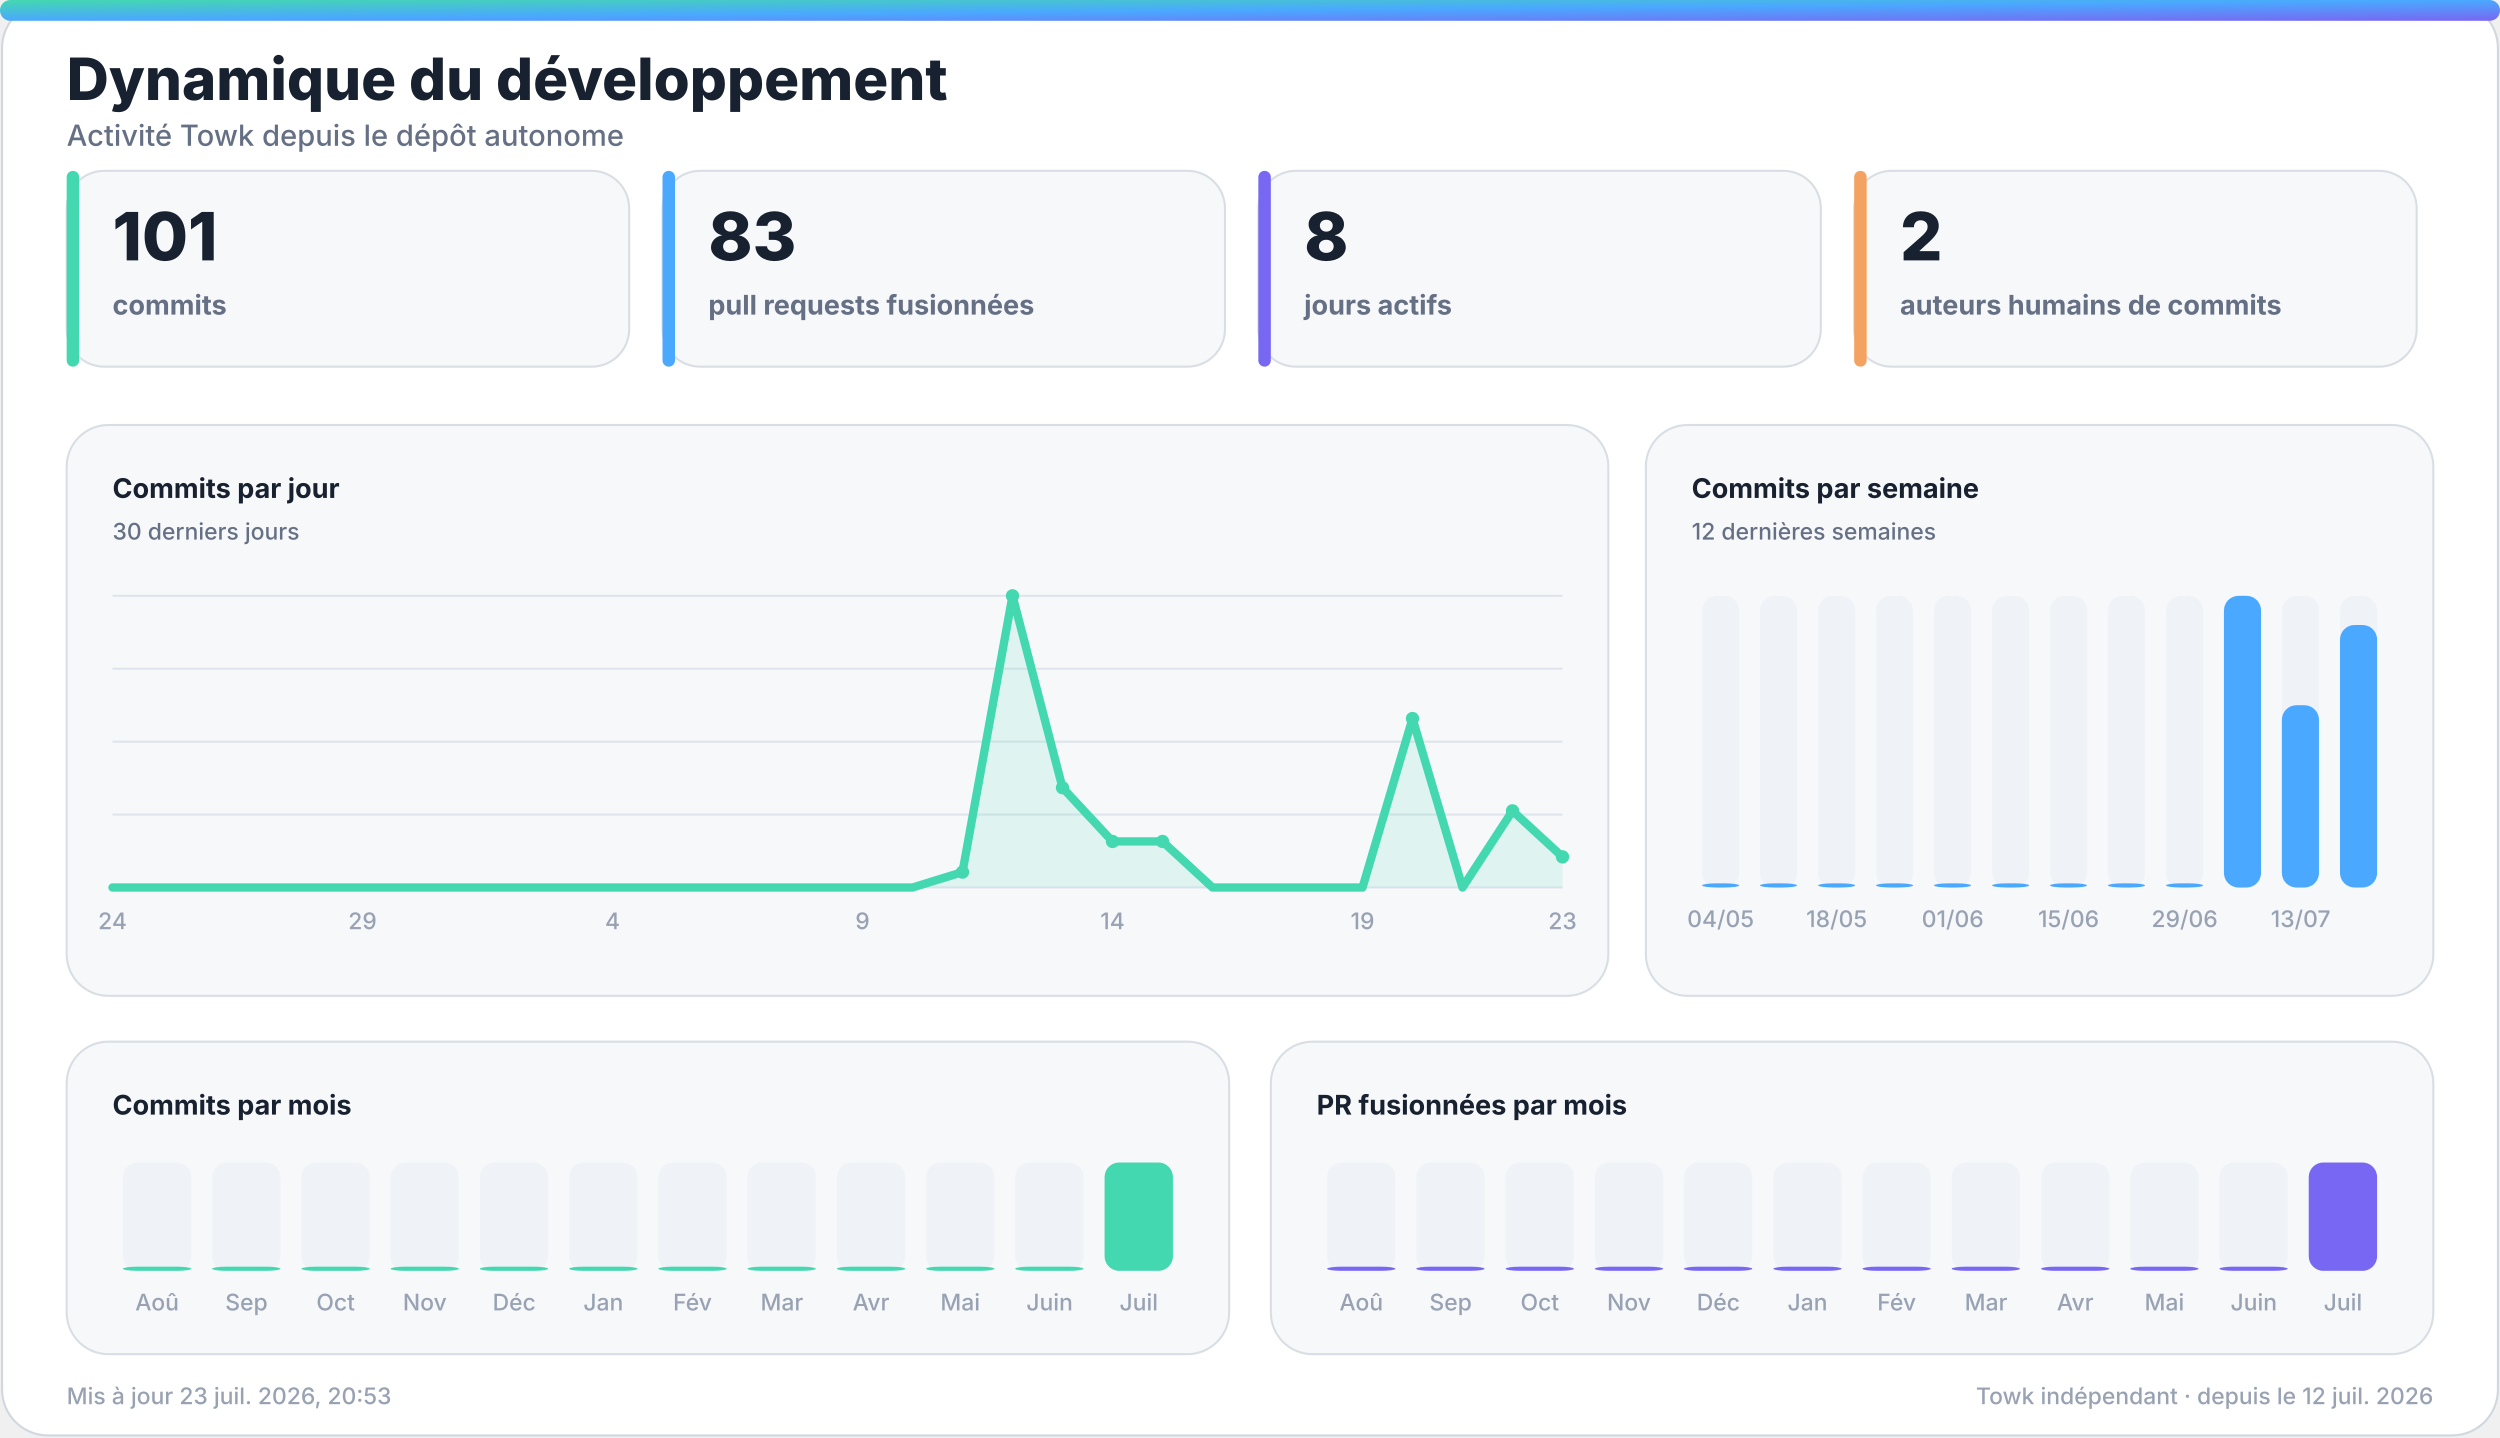
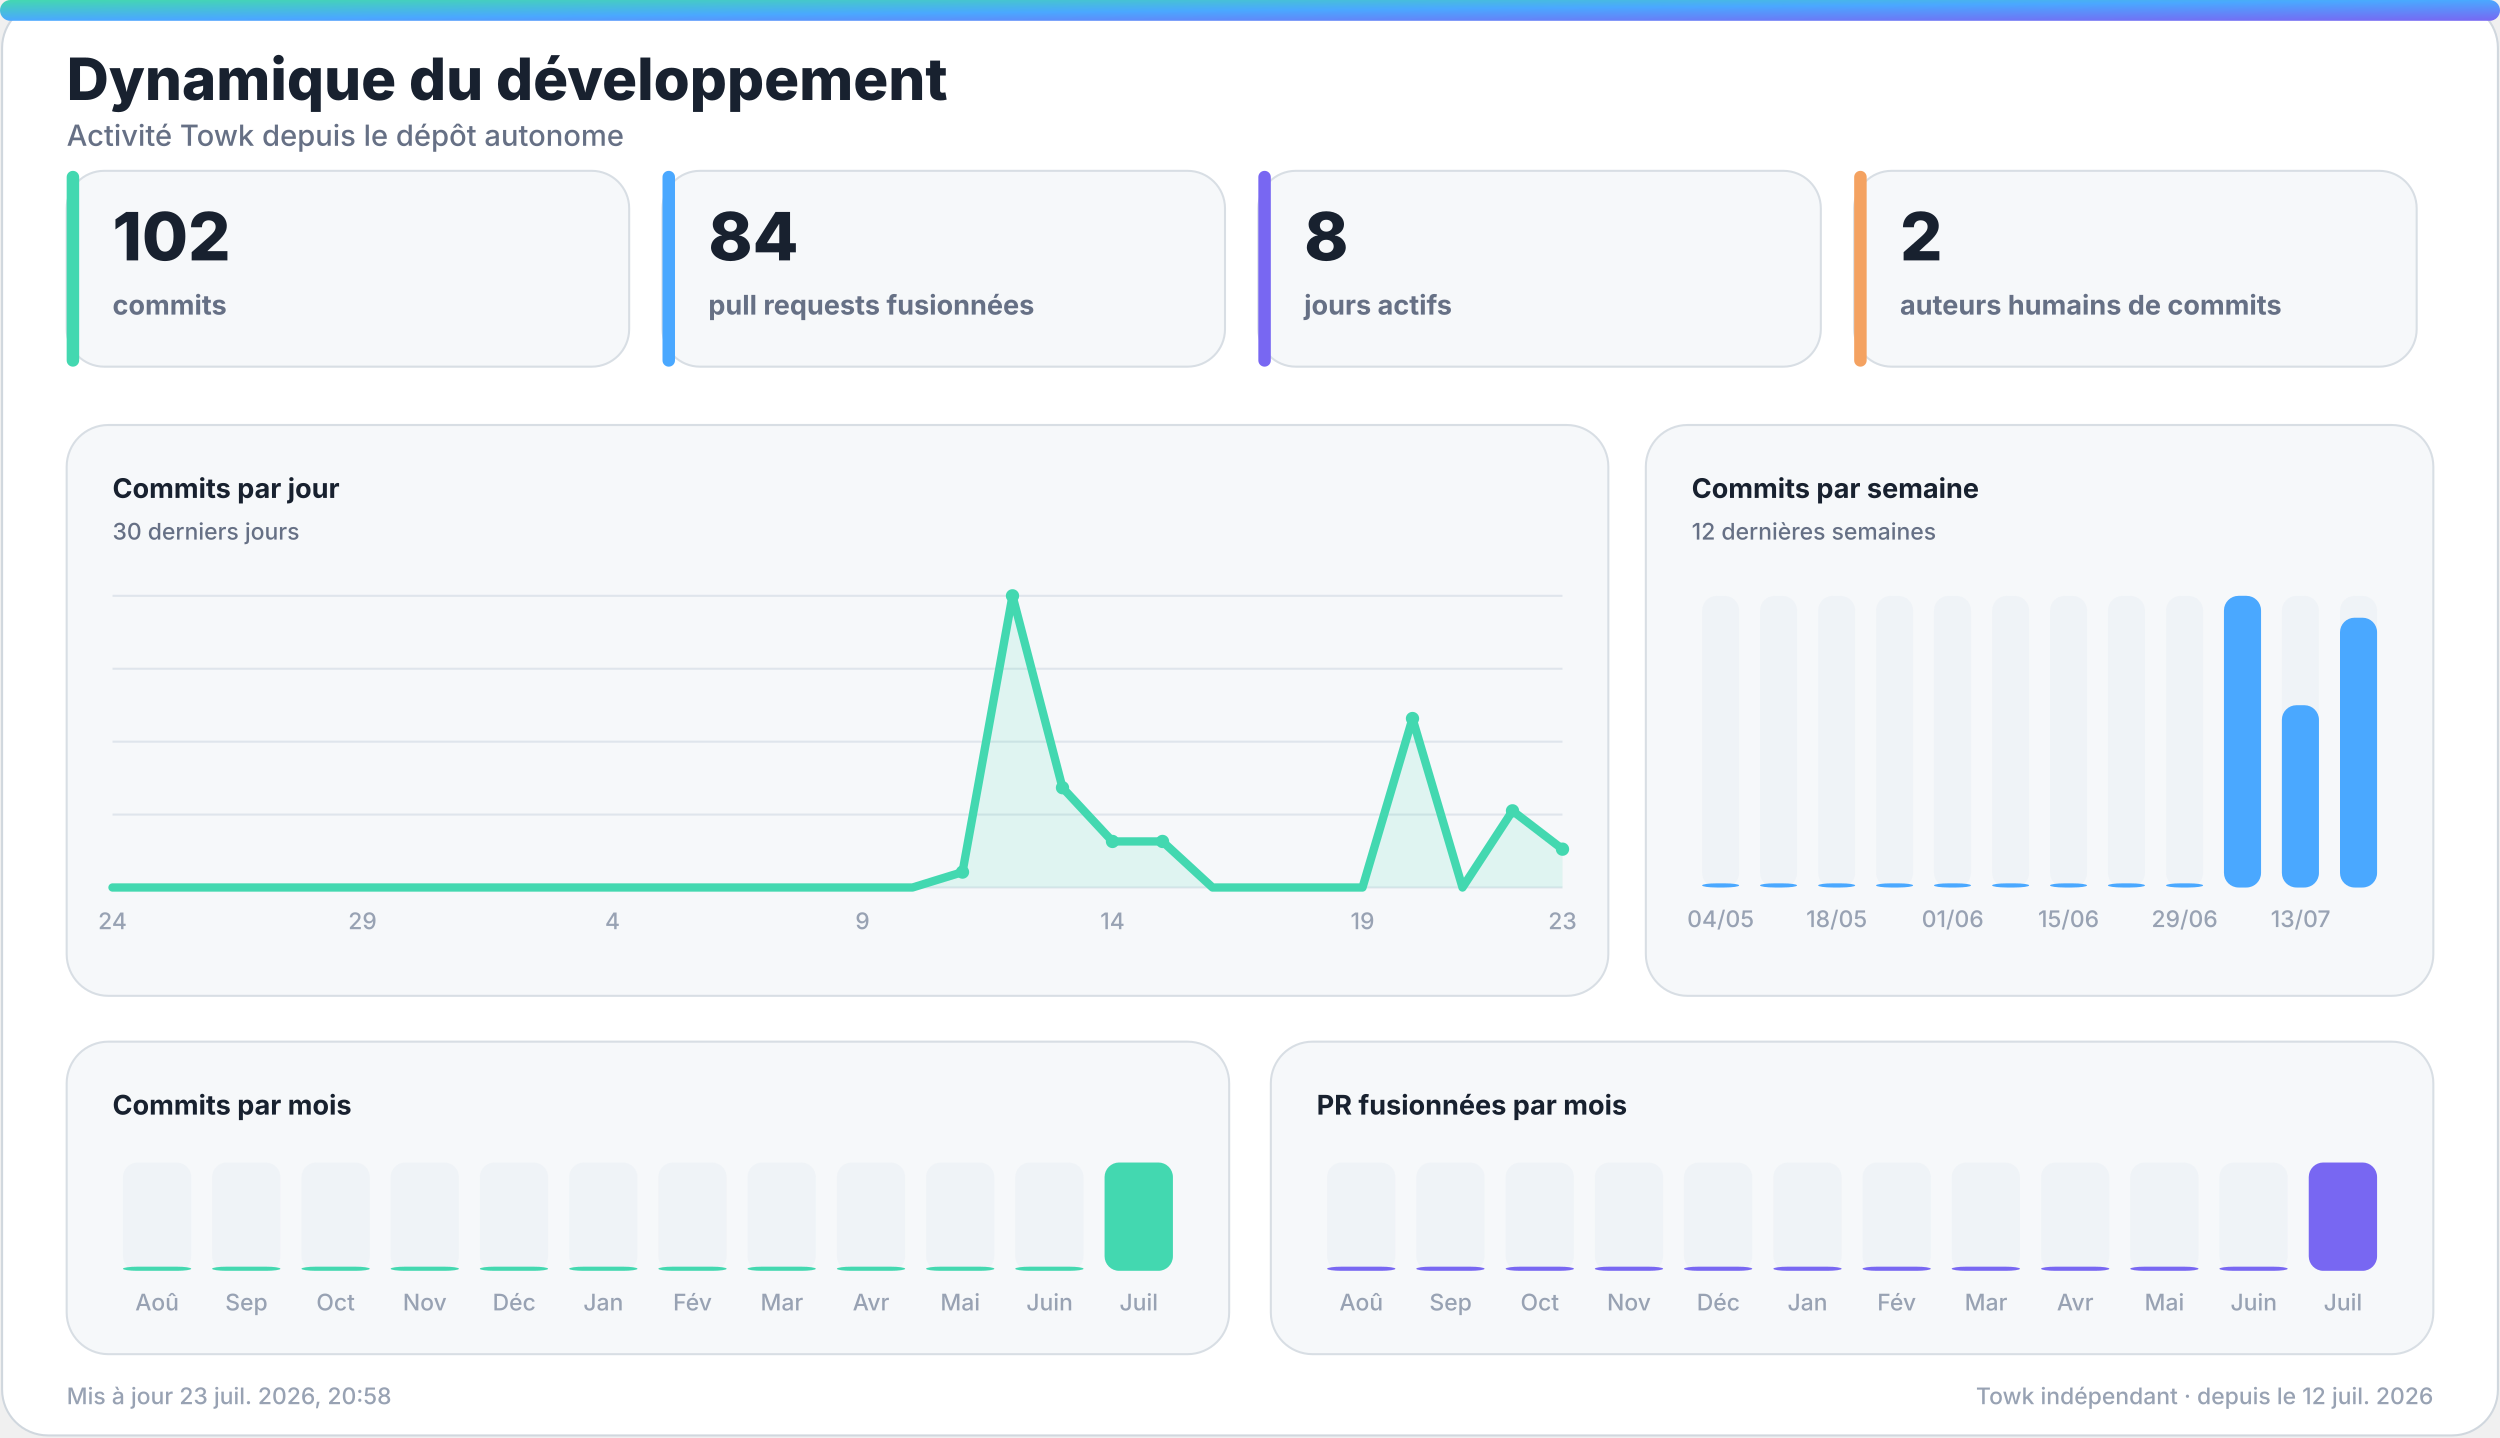
<svg xmlns="http://www.w3.org/2000/svg" width="1200" height="690" viewBox="0 0 1200 690" role="img" aria-labelledby="title desc">
  <defs>
    <linearGradient id="accent" x1="0" y1="0" x2="1" y2="1">
      <stop offset="0%" stop-color="#43d8b0" />
      <stop offset="50%" stop-color="#4aa8ff" />
      <stop offset="100%" stop-color="#7867f2" />
    </linearGradient>
    <linearGradient id="accent-soft" x1="0" y1="0" x2="1" y2="1">
      <stop offset="0%" stop-color="#43d8b0" stop-opacity="0.24" />
      <stop offset="100%" stop-color="#7867f2" stop-opacity="0.18" />
    </linearGradient>
    <filter id="glow" x="-30%" y="-30%" width="160%" height="160%">
      <feGaussianBlur stdDeviation="18" />
    </filter>
  </defs>
  <style>
    .bg { fill: #ffffff; stroke: #d0d7de; }
    .panel { fill: #f6f8fa; stroke: #d8dee4; }
    .panel-strong { fill: #eef7ff; stroke: #b6d8ff; }
    .ink { fill: #18212f; }
    .muted { fill: #667085; }
    .faint { fill: #98a2b3; }
    .grid { stroke: #dfe5ec; }
    .track { fill: #e7edf3; }
    .title { font: 800 28px -apple-system, BlinkMacSystemFont, "Segoe UI", sans-serif; }
    .subtitle { font: 500 14px -apple-system, BlinkMacSystemFont, "Segoe UI", sans-serif; }
    .kpi { font: 800 32px -apple-system, BlinkMacSystemFont, "Segoe UI", sans-serif; }
    .label { font: 650 13px -apple-system, BlinkMacSystemFont, "Segoe UI", sans-serif; }
    .small { font: 500 11px -apple-system, BlinkMacSystemFont, "Segoe UI", sans-serif; }
    .body { font: 600 13px -apple-system, BlinkMacSystemFont, "Segoe UI", sans-serif; }
    .hero-eyebrow { font: 800 14px -apple-system, BlinkMacSystemFont, "Segoe UI", sans-serif; letter-spacing: 2px; }
    .hero-title { font: 850 48px -apple-system, BlinkMacSystemFont, "Segoe UI", sans-serif; }
    .hero-subtitle { font: 550 19px -apple-system, BlinkMacSystemFont, "Segoe UI", sans-serif; }
    .chip { font: 700 12px -apple-system, BlinkMacSystemFont, "Segoe UI", sans-serif; }
    @media (prefers-color-scheme: dark) {
      .bg { fill: #0d1117; stroke: #30363d; }
      .panel { fill: #161b22; stroke: #30363d; }
      .panel-strong { fill: #10263a; stroke: #244d70; }
      .ink { fill: #f0f6fc; }
      .muted { fill: #a7b0bc; }
      .faint { fill: #7d8590; }
      .grid { stroke: #30363d; }
      .track { fill: #27313d; }
    }
  </style>
  <rect class="bg" x="1" y="1" width="1198" height="688" rx="22" />
  <rect x="0" y="0" width="1200" height="10" rx="5" fill="url(#accent)" />
  <text class="title ink" x="32" y="48">Dynamique du développement</text>
  <text class="subtitle muted" x="32" y="70">Activité Towk depuis le dépôt autonome</text>
  <g>
    <rect class="panel" x="32" y="82" width="270" height="94" rx="18" />
    <rect x="32" y="82" width="6" height="94" rx="3" fill="#43d8b0" />
-     <text class="kpi ink" x="54" y="125">101</text>
+     <text class="kpi ink" x="54" y="125">102</text>
    <text class="label muted" x="54" y="151">commits</text>
  </g>
  <g>
    <rect class="panel" x="318" y="82" width="270" height="94" rx="18" />
    <rect x="318" y="82" width="6" height="94" rx="3" fill="#4aa8ff" />
-     <text class="kpi ink" x="340" y="125">83</text>
+     <text class="kpi ink" x="340" y="125">84</text>
    <text class="label muted" x="340" y="151">pull requests fusionnées</text>
  </g>
  <g>
    <rect class="panel" x="604" y="82" width="270" height="94" rx="18" />
    <rect x="604" y="82" width="6" height="94" rx="3" fill="#7867f2" />
    <text class="kpi ink" x="626" y="125">8</text>
    <text class="label muted" x="626" y="151">jours actifs</text>
  </g>
  <g>
    <rect class="panel" x="890" y="82" width="270" height="94" rx="18" />
    <rect x="890" y="82" width="6" height="94" rx="3" fill="#f4a261" />
    <text class="kpi ink" x="912" y="125">2</text>
    <text class="label muted" x="912" y="151">auteurs humains de commits</text>
  </g>
  <g>
    <rect class="panel" x="32" y="204" width="740" height="274" rx="20" />
    <text class="label ink" x="54" y="239">Commits par jour</text>
    <text class="small muted" x="54" y="259">30 derniers jours</text>
    <line class="grid" x1="54" y1="286.0" x2="750" y2="286.0" stroke-width="1" />
    <line class="grid" x1="54" y1="321.0" x2="750" y2="321.0" stroke-width="1" />
    <line class="grid" x1="54" y1="356.0" x2="750" y2="356.0" stroke-width="1" />
    <line class="grid" x1="54" y1="391.0" x2="750" y2="391.0" stroke-width="1" />
    <line class="grid" x1="54" y1="426.0" x2="750" y2="426.0" stroke-width="1" />
-     <polygon points="54,426 54.0,426.0 78.0,426.0 102.0,426.0 126.0,426.0 150.0,426.0 174.0,426.0 198.0,426.0 222.0,426.0 246.0,426.0 270.0,426.0 294.0,426.0 318.0,426.0 342.0,426.0 366.0,426.0 390.0,426.0 414.0,426.0 438.0,426.0 462.0,418.6 486.0,286.0 510.0,378.1 534.0,403.9 558.0,403.9 582.0,426.0 606.0,426.0 630.0,426.0 654.0,426.0 678.0,344.9 702.0,426.0 726.0,389.2 750.0,411.3 750,426" fill="#43d8b0" opacity="0.13" />
-     <polyline points="54.0,426.0 78.0,426.0 102.0,426.0 126.0,426.0 150.0,426.0 174.0,426.0 198.0,426.0 222.0,426.0 246.0,426.0 270.0,426.0 294.0,426.0 318.0,426.0 342.0,426.0 366.0,426.0 390.0,426.0 414.0,426.0 438.0,426.0 462.0,418.6 486.0,286.0 510.0,378.1 534.0,403.9 558.0,403.9 582.0,426.0 606.0,426.0 630.0,426.0 654.0,426.0 678.0,344.9 702.0,426.0 726.0,389.2 750.0,411.3" fill="none" stroke="#43d8b0" stroke-width="4" stroke-linecap="round" stroke-linejoin="round" />
+     <polygon points="54,426 54.0,426.0 78.0,426.0 102.0,426.0 126.0,426.0 150.0,426.0 174.0,426.0 198.0,426.0 222.0,426.0 246.0,426.0 270.0,426.0 294.0,426.0 318.0,426.0 342.0,426.0 366.0,426.0 390.0,426.0 414.0,426.0 438.0,426.0 462.0,418.6 486.0,286.0 510.0,378.1 534.0,403.9 558.0,403.9 582.0,426.0 606.0,426.0 630.0,426.0 654.0,426.0 678.0,344.9 702.0,426.0 726.0,389.2 750.0,407.6 750,426" fill="#43d8b0" opacity="0.13" />
+     <polyline points="54.0,426.0 78.0,426.0 102.0,426.0 126.0,426.0 150.0,426.0 174.0,426.0 198.0,426.0 222.0,426.0 246.0,426.0 270.0,426.0 294.0,426.0 318.0,426.0 342.0,426.0 366.0,426.0 390.0,426.0 414.0,426.0 438.0,426.0 462.0,418.6 486.0,286.0 510.0,378.1 534.0,403.9 558.0,403.9 582.0,426.0 606.0,426.0 630.0,426.0 654.0,426.0 678.0,344.9 702.0,426.0 726.0,389.2 750.0,407.6" fill="none" stroke="#43d8b0" stroke-width="4" stroke-linecap="round" stroke-linejoin="round" />
    <circle cx="462.0" cy="418.6" r="3.2" fill="#43d8b0" />
    <circle cx="486.0" cy="286.0" r="3.2" fill="#43d8b0" />
    <circle cx="510.0" cy="378.1" r="3.2" fill="#43d8b0" />
    <circle cx="534.0" cy="403.9" r="3.2" fill="#43d8b0" />
    <circle cx="558.0" cy="403.9" r="3.2" fill="#43d8b0" />
    <circle cx="678.0" cy="344.9" r="3.2" fill="#43d8b0" />
    <circle cx="726.0" cy="389.2" r="3.2" fill="#43d8b0" />
-     <circle cx="750.0" cy="411.3" r="3.2" fill="#43d8b0" />
+     <circle cx="750.0" cy="407.6" r="3.2" fill="#43d8b0" />
    <text class="small faint" x="54.0" y="446" text-anchor="middle">24</text>
    <text class="small faint" x="174.0" y="446" text-anchor="middle">29</text>
    <text class="small faint" x="294.0" y="446" text-anchor="middle">4</text>
    <text class="small faint" x="414.0" y="446" text-anchor="middle">9</text>
    <text class="small faint" x="534.0" y="446" text-anchor="middle">14</text>
    <text class="small faint" x="654.0" y="446" text-anchor="middle">19</text>
    <text class="small faint" x="750.0" y="446" text-anchor="middle">23</text>
  </g>
  <g>
    <rect class="panel" x="790" y="204" width="378" height="274" rx="20" />
    <text class="label ink" x="812" y="239">Commits par semaine</text>
    <text class="small muted" x="812" y="259">12 dernières semaines</text>
    <g>
      <rect class="track" x="817.0" y="286" width="17.8" height="140" rx="7.0" opacity="0.44" />
      <rect x="817.0" y="424.0" width="17.8" height="2.0" rx="7.0" fill="#4aa8ff" />
      <text class="small faint" x="825.9" y="445" text-anchor="middle">04/05</text>
    </g>
    <g>
      <rect class="track" x="844.8" y="286" width="17.8" height="140" rx="7.0" opacity="0.44" />
      <rect x="844.8" y="424.0" width="17.8" height="2.0" rx="7.0" fill="#4aa8ff" />
    </g>
    <g>
      <rect class="track" x="872.7" y="286" width="17.8" height="140" rx="7.0" opacity="0.44" />
      <rect x="872.7" y="424.0" width="17.8" height="2.0" rx="7.0" fill="#4aa8ff" />
      <text class="small faint" x="881.6" y="445" text-anchor="middle">18/05</text>
    </g>
    <g>
      <rect class="track" x="900.5" y="286" width="17.8" height="140" rx="7.0" opacity="0.44" />
      <rect x="900.5" y="424.0" width="17.8" height="2.0" rx="7.0" fill="#4aa8ff" />
    </g>
    <g>
      <rect class="track" x="928.3" y="286" width="17.8" height="140" rx="7.0" opacity="0.44" />
      <rect x="928.3" y="424.0" width="17.8" height="2.0" rx="7.0" fill="#4aa8ff" />
      <text class="small faint" x="937.3" y="445" text-anchor="middle">01/06</text>
    </g>
    <g>
      <rect class="track" x="956.2" y="286" width="17.8" height="140" rx="7.0" opacity="0.44" />
      <rect x="956.2" y="424.0" width="17.8" height="2.0" rx="7.0" fill="#4aa8ff" />
    </g>
    <g>
      <rect class="track" x="984.0" y="286" width="17.8" height="140" rx="7.0" opacity="0.44" />
      <rect x="984.0" y="424.0" width="17.8" height="2.0" rx="7.0" fill="#4aa8ff" />
      <text class="small faint" x="992.9" y="445" text-anchor="middle">15/06</text>
    </g>
    <g>
      <rect class="track" x="1011.8" y="286" width="17.8" height="140" rx="7.0" opacity="0.44" />
      <rect x="1011.8" y="424.0" width="17.8" height="2.0" rx="7.0" fill="#4aa8ff" />
    </g>
    <g>
      <rect class="track" x="1039.7" y="286" width="17.8" height="140" rx="7.0" opacity="0.44" />
      <rect x="1039.7" y="424.0" width="17.8" height="2.0" rx="7.0" fill="#4aa8ff" />
      <text class="small faint" x="1048.6" y="445" text-anchor="middle">29/06</text>
    </g>
    <g>
      <rect class="track" x="1067.5" y="286" width="17.8" height="140" rx="7.0" opacity="0.44" />
      <rect x="1067.5" y="286.0" width="17.8" height="140.0" rx="7.0" fill="#4aa8ff" />
    </g>
    <g>
      <rect class="track" x="1095.3" y="286" width="17.8" height="140" rx="7.0" opacity="0.44" />
      <rect x="1095.3" y="338.5" width="17.8" height="87.5" rx="7.0" fill="#4aa8ff" />
      <text class="small faint" x="1104.3" y="445" text-anchor="middle">13/07</text>
    </g>
    <g>
      <rect class="track" x="1123.2" y="286" width="17.8" height="140" rx="7.0" opacity="0.44" />
-       <rect x="1123.2" y="300.0" width="17.8" height="126.0" rx="7.0" fill="#4aa8ff" />
+       <rect x="1123.2" y="296.5" width="17.8" height="129.5" rx="7.0" fill="#4aa8ff" />
    </g>
  </g>
  <g>
    <rect class="panel" x="32" y="500" width="558" height="150" rx="20" />
    <text class="label ink" x="54" y="535">Commits par mois</text>
    <g>
      <rect class="track" x="59.0" y="558" width="32.8" height="52" rx="7.0" opacity="0.44" />
      <rect x="59.0" y="608.0" width="32.8" height="2.0" rx="7.0" fill="#43d8b0" />
      <text class="small faint" x="75.4" y="629" text-anchor="middle">Aoû</text>
    </g>
    <g>
      <rect class="track" x="101.8" y="558" width="32.8" height="52" rx="7.0" opacity="0.44" />
      <rect x="101.8" y="608.0" width="32.8" height="2.0" rx="7.0" fill="#43d8b0" />
      <text class="small faint" x="118.3" y="629" text-anchor="middle">Sep</text>
    </g>
    <g>
      <rect class="track" x="144.7" y="558" width="32.8" height="52" rx="7.0" opacity="0.44" />
      <rect x="144.7" y="608.0" width="32.8" height="2.0" rx="7.0" fill="#43d8b0" />
      <text class="small faint" x="161.1" y="629" text-anchor="middle">Oct</text>
    </g>
    <g>
      <rect class="track" x="187.5" y="558" width="32.8" height="52" rx="7.0" opacity="0.44" />
      <rect x="187.5" y="608.0" width="32.8" height="2.0" rx="7.0" fill="#43d8b0" />
      <text class="small faint" x="203.9" y="629" text-anchor="middle">Nov</text>
    </g>
    <g>
      <rect class="track" x="230.3" y="558" width="32.8" height="52" rx="7.0" opacity="0.44" />
      <rect x="230.3" y="608.0" width="32.8" height="2.0" rx="7.0" fill="#43d8b0" />
      <text class="small faint" x="246.8" y="629" text-anchor="middle">Déc</text>
    </g>
    <g>
      <rect class="track" x="273.2" y="558" width="32.8" height="52" rx="7.0" opacity="0.44" />
      <rect x="273.2" y="608.0" width="32.8" height="2.0" rx="7.0" fill="#43d8b0" />
      <text class="small faint" x="289.6" y="629" text-anchor="middle">Jan</text>
    </g>
    <g>
      <rect class="track" x="316.0" y="558" width="32.8" height="52" rx="7.0" opacity="0.44" />
      <rect x="316.0" y="608.0" width="32.8" height="2.0" rx="7.0" fill="#43d8b0" />
      <text class="small faint" x="332.4" y="629" text-anchor="middle">Fév</text>
    </g>
    <g>
      <rect class="track" x="358.8" y="558" width="32.8" height="52" rx="7.0" opacity="0.44" />
      <rect x="358.8" y="608.0" width="32.8" height="2.0" rx="7.0" fill="#43d8b0" />
      <text class="small faint" x="375.3" y="629" text-anchor="middle">Mar</text>
    </g>
    <g>
      <rect class="track" x="401.7" y="558" width="32.8" height="52" rx="7.0" opacity="0.44" />
      <rect x="401.7" y="608.0" width="32.8" height="2.0" rx="7.0" fill="#43d8b0" />
      <text class="small faint" x="418.1" y="629" text-anchor="middle">Avr</text>
    </g>
    <g>
      <rect class="track" x="444.5" y="558" width="32.8" height="52" rx="7.0" opacity="0.44" />
      <rect x="444.5" y="608.0" width="32.8" height="2.0" rx="7.0" fill="#43d8b0" />
      <text class="small faint" x="460.9" y="629" text-anchor="middle">Mai</text>
    </g>
    <g>
      <rect class="track" x="487.3" y="558" width="32.8" height="52" rx="7.0" opacity="0.44" />
      <rect x="487.3" y="608.0" width="32.8" height="2.0" rx="7.0" fill="#43d8b0" />
      <text class="small faint" x="503.8" y="629" text-anchor="middle">Juin</text>
    </g>
    <g>
      <rect class="track" x="530.2" y="558" width="32.8" height="52" rx="7.0" opacity="0.44" />
      <rect x="530.2" y="558.0" width="32.8" height="52.0" rx="7.0" fill="#43d8b0" />
      <text class="small faint" x="546.6" y="629" text-anchor="middle">Juil</text>
    </g>
  </g>
  <g>
    <rect class="panel" x="610" y="500" width="558" height="150" rx="20" />
    <text class="label ink" x="632" y="535">PR fusionnées par mois</text>
    <g>
      <rect class="track" x="637.0" y="558" width="32.8" height="52" rx="7.0" opacity="0.44" />
      <rect x="637.0" y="608.0" width="32.8" height="2.0" rx="7.0" fill="#7867f2" />
      <text class="small faint" x="653.4" y="629" text-anchor="middle">Aoû</text>
    </g>
    <g>
      <rect class="track" x="679.8" y="558" width="32.8" height="52" rx="7.0" opacity="0.44" />
      <rect x="679.8" y="608.0" width="32.8" height="2.0" rx="7.0" fill="#7867f2" />
      <text class="small faint" x="696.3" y="629" text-anchor="middle">Sep</text>
    </g>
    <g>
      <rect class="track" x="722.7" y="558" width="32.8" height="52" rx="7.0" opacity="0.44" />
      <rect x="722.7" y="608.0" width="32.8" height="2.0" rx="7.0" fill="#7867f2" />
      <text class="small faint" x="739.1" y="629" text-anchor="middle">Oct</text>
    </g>
    <g>
      <rect class="track" x="765.5" y="558" width="32.8" height="52" rx="7.0" opacity="0.44" />
      <rect x="765.5" y="608.0" width="32.8" height="2.0" rx="7.0" fill="#7867f2" />
      <text class="small faint" x="781.9" y="629" text-anchor="middle">Nov</text>
    </g>
    <g>
      <rect class="track" x="808.3" y="558" width="32.8" height="52" rx="7.0" opacity="0.44" />
      <rect x="808.3" y="608.0" width="32.8" height="2.0" rx="7.0" fill="#7867f2" />
      <text class="small faint" x="824.8" y="629" text-anchor="middle">Déc</text>
    </g>
    <g>
      <rect class="track" x="851.2" y="558" width="32.8" height="52" rx="7.0" opacity="0.44" />
      <rect x="851.2" y="608.0" width="32.8" height="2.0" rx="7.0" fill="#7867f2" />
      <text class="small faint" x="867.6" y="629" text-anchor="middle">Jan</text>
    </g>
    <g>
      <rect class="track" x="894.0" y="558" width="32.8" height="52" rx="7.0" opacity="0.44" />
      <rect x="894.0" y="608.0" width="32.8" height="2.0" rx="7.0" fill="#7867f2" />
      <text class="small faint" x="910.4" y="629" text-anchor="middle">Fév</text>
    </g>
    <g>
      <rect class="track" x="936.8" y="558" width="32.8" height="52" rx="7.0" opacity="0.44" />
      <rect x="936.8" y="608.0" width="32.8" height="2.0" rx="7.0" fill="#7867f2" />
      <text class="small faint" x="953.3" y="629" text-anchor="middle">Mar</text>
    </g>
    <g>
      <rect class="track" x="979.7" y="558" width="32.8" height="52" rx="7.0" opacity="0.44" />
      <rect x="979.7" y="608.0" width="32.8" height="2.0" rx="7.0" fill="#7867f2" />
      <text class="small faint" x="996.1" y="629" text-anchor="middle">Avr</text>
    </g>
    <g>
      <rect class="track" x="1022.5" y="558" width="32.8" height="52" rx="7.0" opacity="0.44" />
      <rect x="1022.5" y="608.0" width="32.8" height="2.0" rx="7.0" fill="#7867f2" />
      <text class="small faint" x="1038.9" y="629" text-anchor="middle">Mai</text>
    </g>
    <g>
      <rect class="track" x="1065.3" y="558" width="32.8" height="52" rx="7.0" opacity="0.44" />
      <rect x="1065.3" y="608.0" width="32.8" height="2.0" rx="7.0" fill="#7867f2" />
      <text class="small faint" x="1081.8" y="629" text-anchor="middle">Juin</text>
    </g>
    <g>
      <rect class="track" x="1108.2" y="558" width="32.8" height="52" rx="7.0" opacity="0.44" />
      <rect x="1108.2" y="558.0" width="32.8" height="52.0" rx="7.0" fill="#7867f2" />
      <text class="small faint" x="1124.6" y="629" text-anchor="middle">Juil</text>
    </g>
  </g>
-   <text class="small faint" x="32" y="674">Mis à jour 23 juil. 2026, 20:53</text>
+   <text class="small faint" x="32" y="674">Mis à jour 23 juil. 2026, 20:58</text>
  <text class="small faint" x="1168" y="674" text-anchor="end">Towk indépendant · depuis le 12 juil. 2026</text>
</svg>
